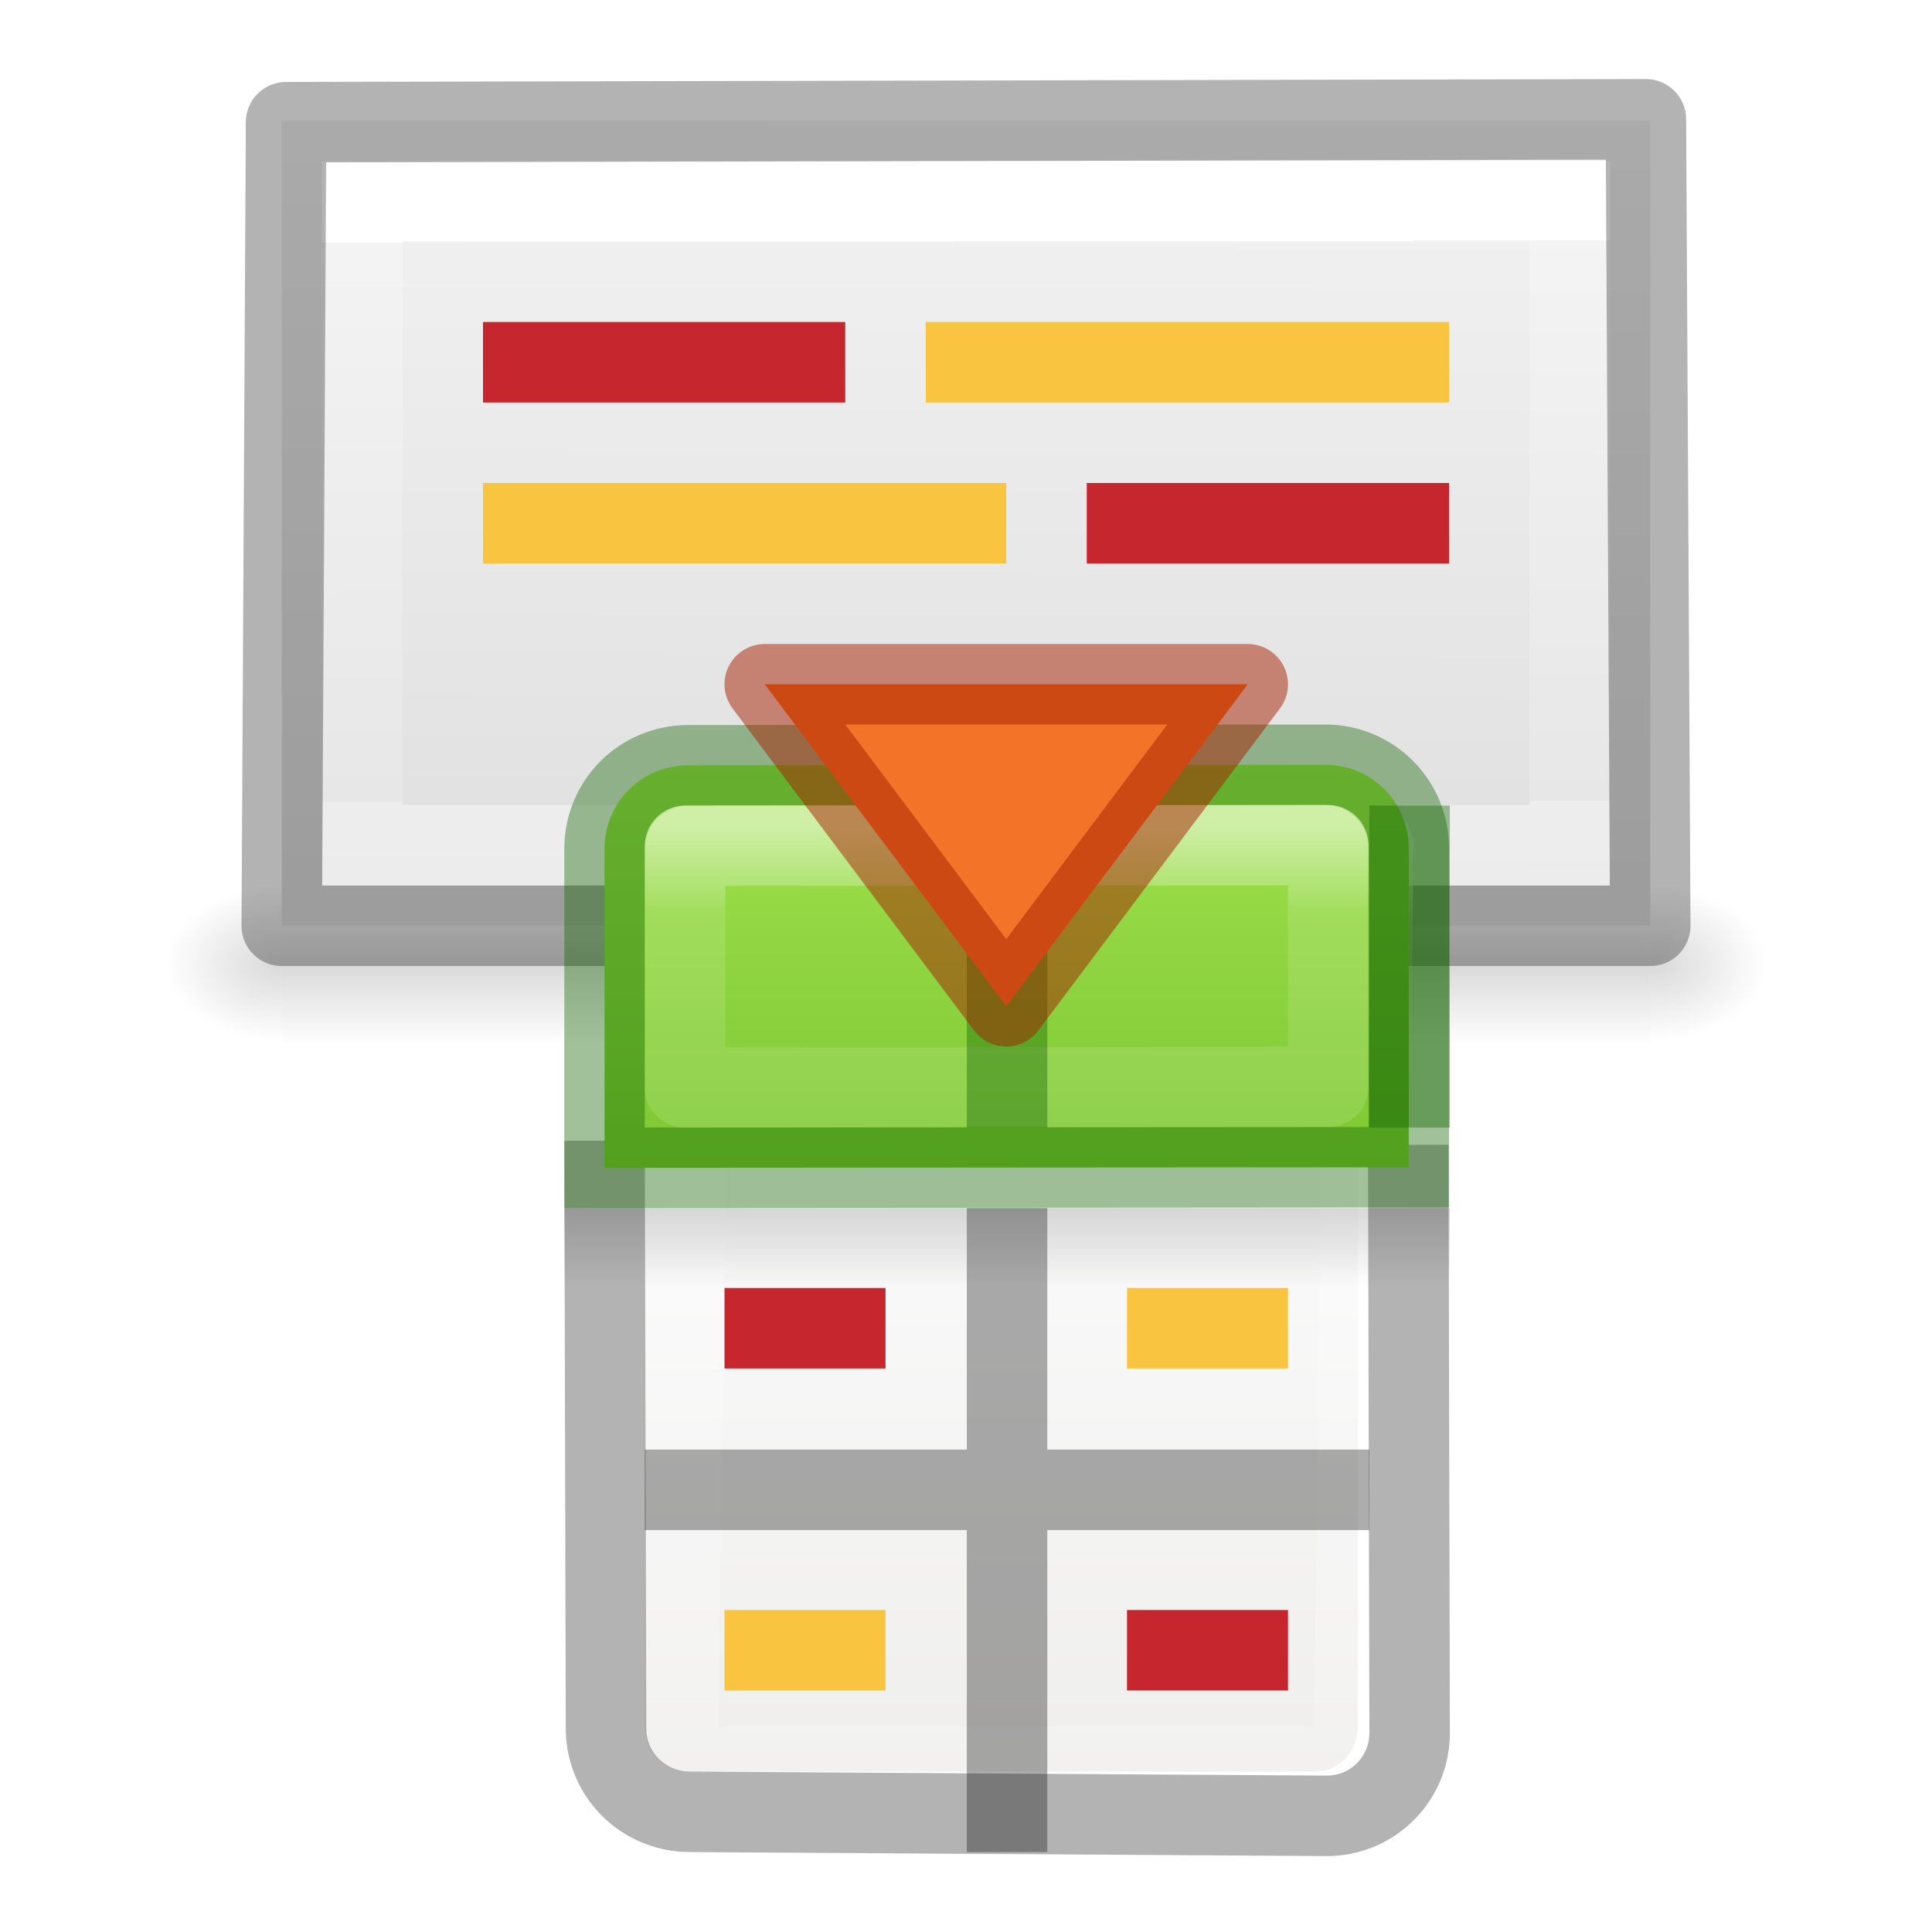
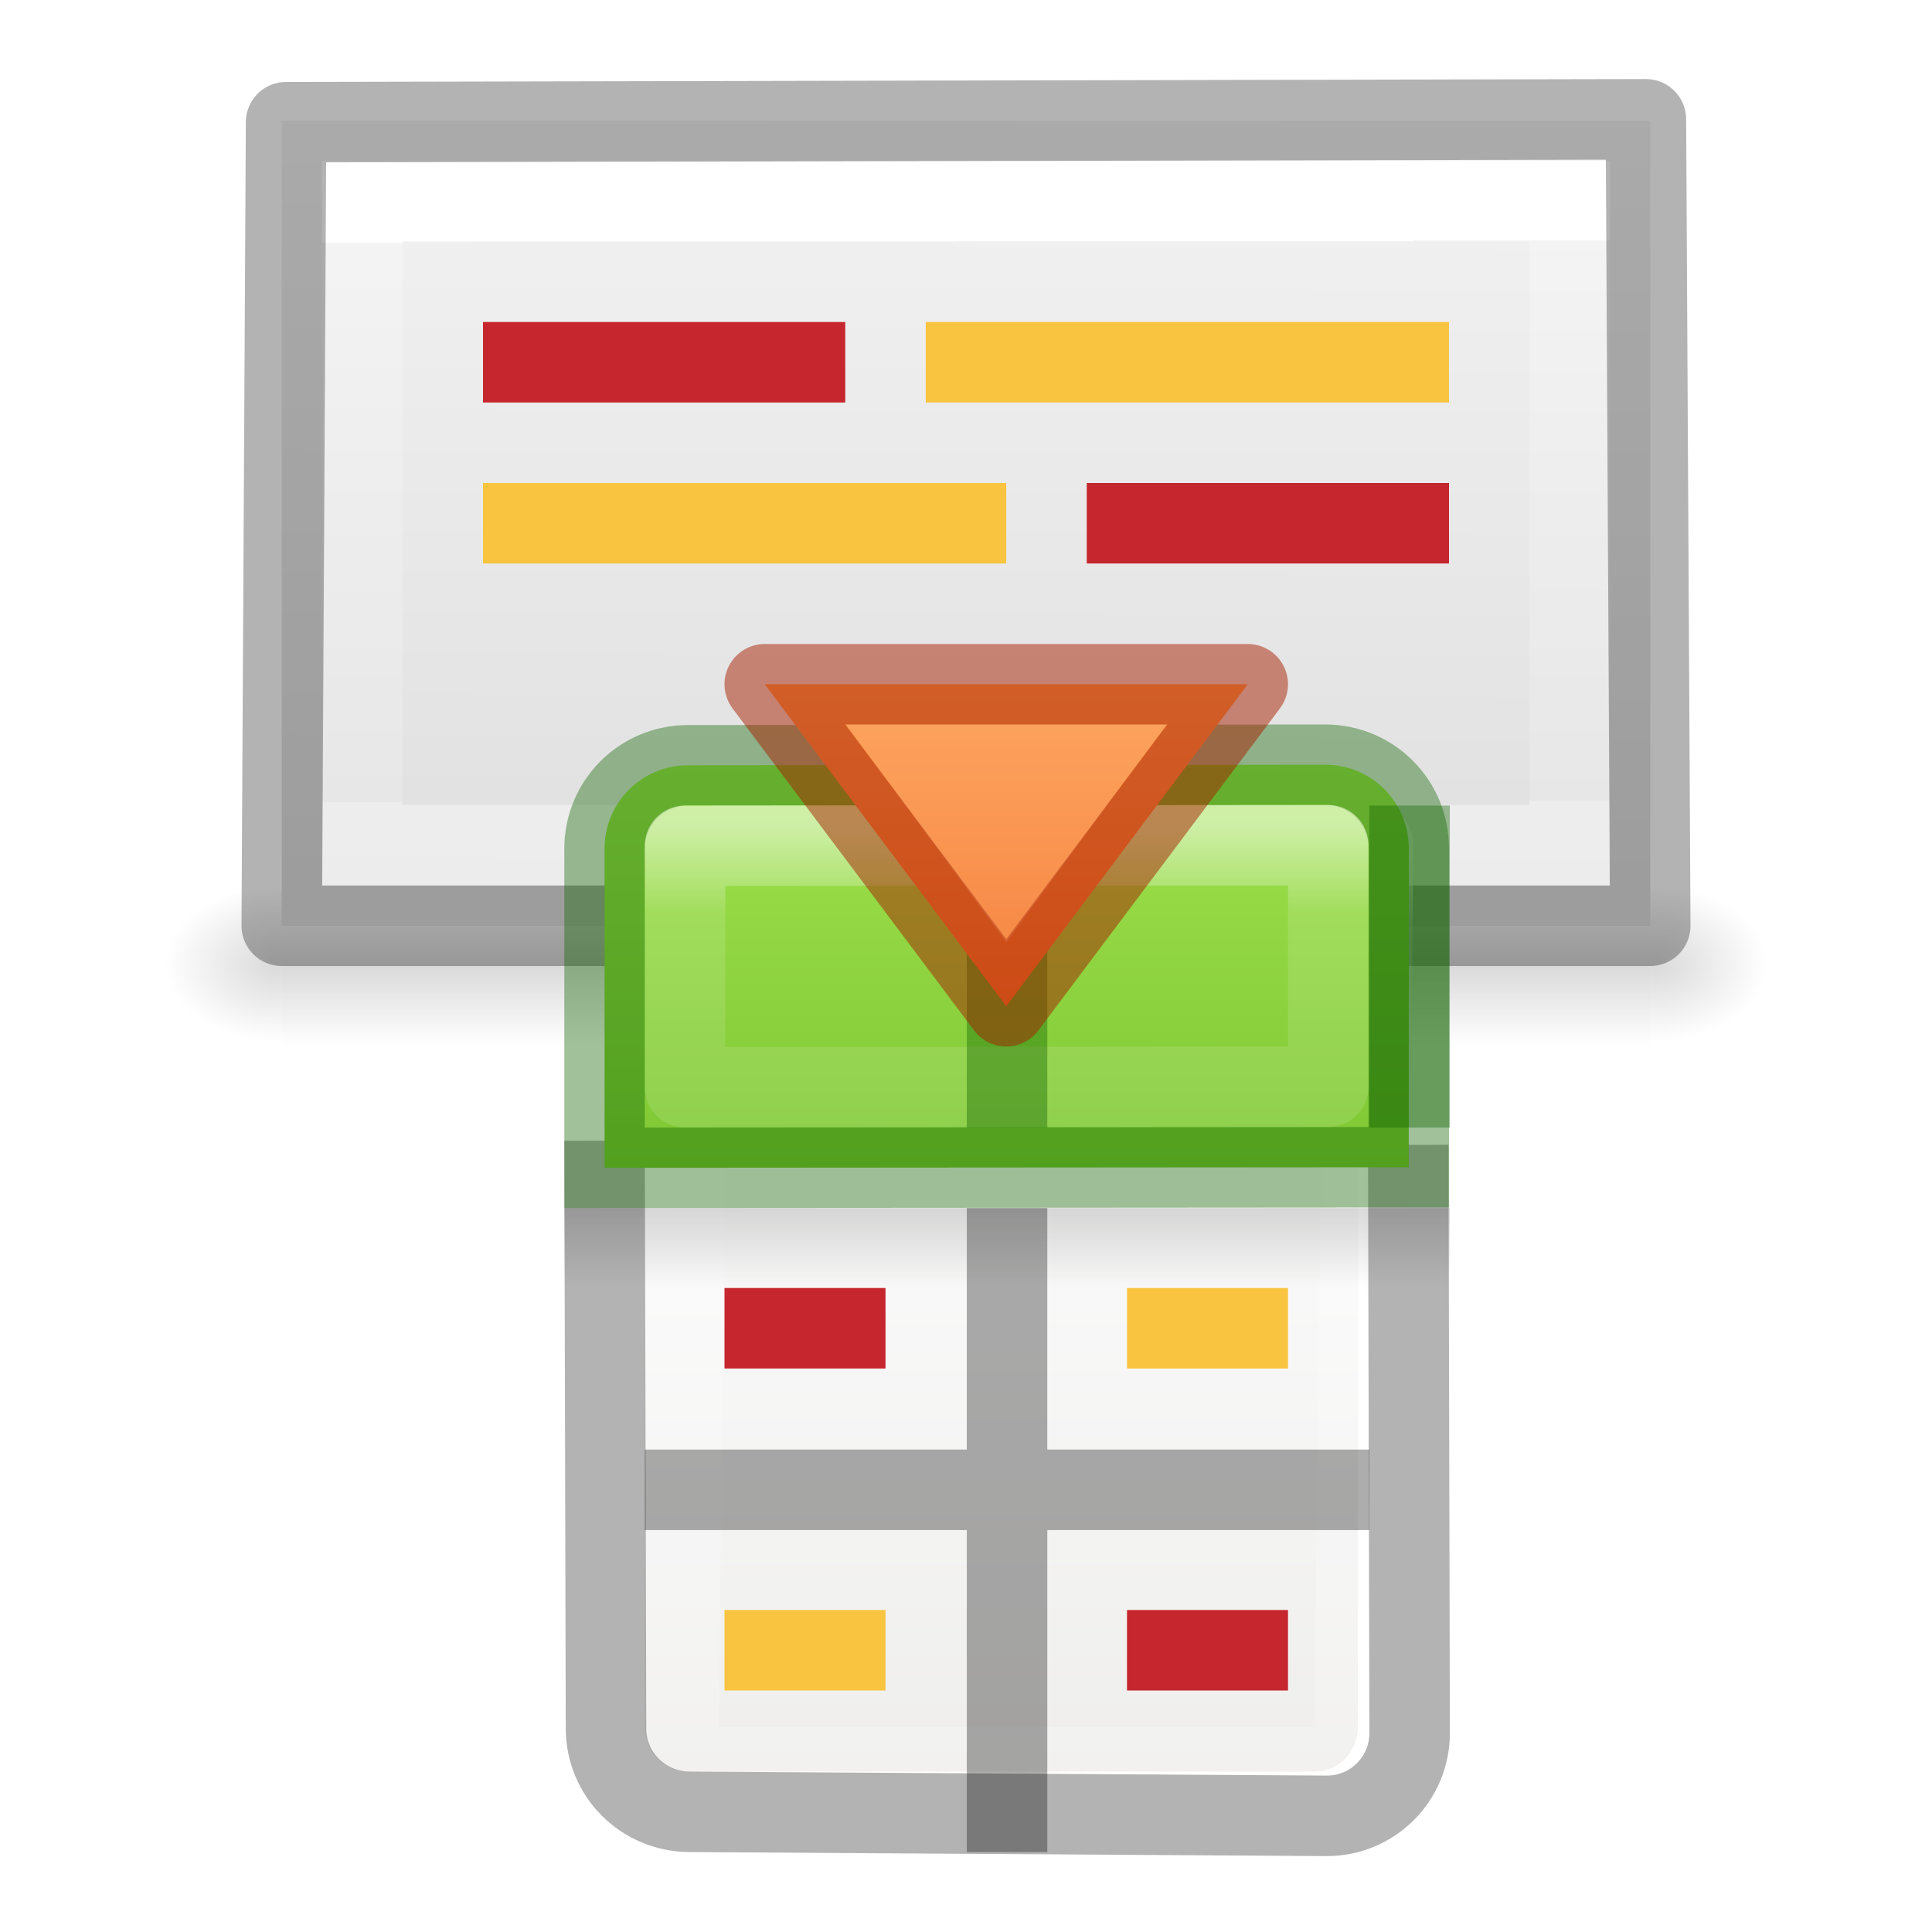
<svg xmlns="http://www.w3.org/2000/svg" xmlns:xlink="http://www.w3.org/1999/xlink" viewBox="0 0 24 24">
-   <linearGradient id="a" gradientTransform="matrix(.44577 0 0 .44994 .802 -.025)" gradientUnits="userSpaceOnUse" x1="25.132" x2="25.132" y1="15.5" y2="48.396">
+   <linearGradient id="a" gradientUnits="userSpaceOnUse" x1="12.5" x2="12.5" y1="8" y2="12.788">
+     <stop offset="0" stop-color="#ffa154" />
+     <stop offset="1" stop-color="#f37329" />
+   </linearGradient>
+   <linearGradient id="b" gradientUnits="userSpaceOnUse" x1="12.5" x2="12.5" xlink:href="#j" y1="10" y2="10.5" />
+   <linearGradient id="c" gradientTransform="matrix(.44577 0 0 .44994 .802 -.025)" gradientUnits="userSpaceOnUse" x1="25.132" x2="25.132" y1="15.5" y2="48.396">
    <stop offset="0" stop-color="#fafafa" />
    <stop offset="1" stop-color="#e2e1de" />
  </linearGradient>
-   <linearGradient id="b" gradientTransform="matrix(.48484 0 0 .52706 -.165 -.4)" gradientUnits="userSpaceOnUse" x1="24" x2="24" xlink:href="#c" y1="5" y2="43" />
-   <linearGradient id="c">
+   <linearGradient id="d" gradientTransform="matrix(.48484 0 0 .52706 -.165 -.4)" gradientUnits="userSpaceOnUse" x1="24" x2="24" xlink:href="#e" y1="5" y2="43" />
+   <linearGradient id="e">
    <stop offset="0" stop-color="#fff" />
    <stop offset=".063" stop-color="#fff" stop-opacity=".235" />
    <stop offset=".951" stop-color="#fff" stop-opacity=".157" />
    <stop offset="1" stop-color="#fff" stop-opacity=".392" />
  </linearGradient>
-   <linearGradient id="d">
+   <linearGradient id="f">
    <stop offset="0" />
    <stop offset="1" stop-opacity="0" />
  </linearGradient>
-   <linearGradient id="e" gradientTransform="matrix(.5 0 0 .25 -1 3)" gradientUnits="userSpaceOnUse" x1="23.954" x2="23.954" xlink:href="#d" y1="15.999" y2="19.963" />
-   <linearGradient id="f" gradientUnits="userSpaceOnUse" x1="8.295" x2="8.295" y1="-4.284" y2="16.85">
+   <linearGradient id="g" gradientTransform="matrix(.5 0 0 .25 -1 3)" gradientUnits="userSpaceOnUse" x1="23.954" x2="23.954" xlink:href="#f" y1="15.999" y2="19.963" />
+   <linearGradient id="h" gradientUnits="userSpaceOnUse" x1="8.295" x2="8.295" y1="-4.284" y2="16.85">
    <stop offset="0" stop-color="#cdf87e" />
    <stop offset=".262" stop-color="#a2e34f" />
    <stop offset=".661" stop-color="#68b723" />
    <stop offset="1" stop-color="#1d7e0d" />
  </linearGradient>
-   <linearGradient id="g" gradientUnits="userSpaceOnUse" x1="11.001" x2="11.001" xlink:href="#c" y1="2.269" y2="19.728" />
-   <linearGradient id="h" gradientTransform="matrix(.4054 0 0 .5135 2.27 -.324)" gradientUnits="userSpaceOnUse" x1="24" x2="24.018" y1="6.474" y2="20.018">
+   <linearGradient id="i" gradientUnits="userSpaceOnUse" x1="11.001" x2="11.001" xlink:href="#e" y1="2.269" y2="19.728" />
+   <linearGradient id="j" gradientTransform="matrix(.4054 0 0 .5135 2.27 -.324)" gradientUnits="userSpaceOnUse" x1="24" x2="24.018" y1="6.474" y2="20.018">
    <stop offset="0" stop-color="#fff" />
    <stop offset="0" stop-color="#fff" stop-opacity=".235" />
    <stop offset="1" stop-color="#fff" stop-opacity=".157" />
    <stop offset="1" stop-color="#fff" stop-opacity=".392" />
  </linearGradient>
-   <linearGradient id="i" gradientTransform="matrix(.48572 0 0 .4563 .343 .35)" gradientUnits="userSpaceOnUse" x1="25.132" x2="25.043" y1=".985" y2="28.72">
+   <linearGradient id="k" gradientTransform="matrix(.48572 0 0 .4563 .343 .35)" gradientUnits="userSpaceOnUse" x1="25.132" x2="25.043" y1=".985" y2="28.72">
    <stop offset="0" stop-color="#f4f4f4" />
    <stop offset="1" stop-color="#dbdbdb" />
  </linearGradient>
-   <radialGradient id="j" cx="605.714" cy="486.648" gradientTransform="matrix(.01205 0 0 .00824 13.24 18.98)" gradientUnits="userSpaceOnUse" r="117.143" xlink:href="#d" />
-   <radialGradient id="k" cx="605.714" cy="486.648" gradientTransform="matrix(-.01205 0 0 .00824 10.76 18.98)" gradientUnits="userSpaceOnUse" r="117.143" xlink:href="#d" />
-   <linearGradient id="l" gradientTransform="matrix(.0352 0 0 .00824 -.725 18.98)" gradientUnits="userSpaceOnUse" x1="302.857" x2="302.857" y1="366.648" y2="609.505">
+   <radialGradient id="l" cx="605.714" cy="486.648" gradientTransform="matrix(.01205 0 0 .00824 13.24 18.98)" gradientUnits="userSpaceOnUse" r="117.143" xlink:href="#f" />
+   <radialGradient id="m" cx="605.714" cy="486.648" gradientTransform="matrix(-.01205 0 0 .00824 10.76 18.98)" gradientUnits="userSpaceOnUse" r="117.143" xlink:href="#f" />
+   <linearGradient id="n" gradientTransform="matrix(.0352 0 0 .00824 -.725 18.98)" gradientUnits="userSpaceOnUse" x1="302.857" x2="302.857" y1="366.648" y2="609.505">
    <stop offset="0" stop-opacity="0" />
    <stop offset=".5" />
    <stop offset="1" stop-opacity="0" />
  </linearGradient>
  <g transform="translate(0 -11.01803)">
-     <path d="m3.5 22h17v2h-17z" fill="url(#l)" opacity=".15" />
-     <path d="m3.5 22v2c-.62.004-1.5-.448-1.5-1s.692-1 1.5-1z" fill="url(#k)" opacity=".15" />
-     <path d="m20.5 22v2c.62.004 1.5-.448 1.5-1s-.692-1-1.5-1z" fill="url(#j)" opacity=".15" />
+     <path d="m3.5 22h17v2h-17z" fill="url(#n)" opacity=".15" />
+     <path d="m3.5 22v2c-.62.004-1.5-.448-1.5-1s.692-1 1.5-1z" fill="url(#m)" opacity=".15" />
+     <path d="m20.5 22v2c.62.004 1.5-.448 1.5-1s-.692-1-1.5-1z" fill="url(#l)" opacity=".15" />
  </g>
-   <path d="m3.5 1.5h17v10h-17z" fill="url(#i)" />
+   <path d="m3.5 1.5h17v10h-17z" fill="url(#k)" />
  <g fill="none">
-     <path d="m19.5 10.5h-15v-8h15z" stroke="url(#h)" stroke-linecap="round" />
+     <path d="m19.5 10.5h-15v-8h15z" stroke="url(#j)" stroke-linecap="round" />
    <path d="m3.554 1.518 16.892-.036.054 10.018h-17z" opacity=".3" stroke="#000" stroke-linejoin="round" />
    <path d="m6 4.5h4.5" stroke="#c6262e" />
    <path d="m11.5 4.5h6.5" stroke="#f9c440" />
    <path d="m18 6.5h-4.5" stroke="#c6262e" />
    <path d="m12.5 6.5h-6.5" stroke="#f9c440" />
  </g>
  <g transform="translate(6.01 8.007)">
-     <rect fill="url(#a)" height="12" rx=".528" ry=".556" width="8.858" x="2" y="2" />
-     <path d="m2.5 2.5h8.5l-.142 11.5h-8.498z" fill="none" stroke="url(#b)" stroke-linecap="round" stroke-linejoin="round" stroke-width="1.1" />
-     <path d="m1 7h11v1h-11z" fill="url(#e)" opacity=".15" />
+     <rect fill="url(#c)" height="12" rx=".528" ry=".556" width="8.858" x="2" y="2" />
+     <path d="m2.5 2.5h8.5l-.142 11.5h-8.498z" fill="none" stroke="url(#d)" stroke-linecap="round" stroke-linejoin="round" stroke-width="1.1" />
+     <path d="m1 7h11v1h-11z" fill="url(#g)" opacity=".15" />
    <path d="m1.5 6.163.018 7.3c0 .575.462 1.033 1.036 1.037l7.91.05c.575.005 1.04-.46 1.037-1.035l-.017-7.3" fill="none" opacity=".3" stroke="#000" />
-     <path d="m2.536 1.5c-.574 0-1.036.462-1.036 1.036v3.964l9.99-.007v-3.963c0-.574-.463-1.037-1.037-1.037z" fill="url(#f)" />
+     <path d="m2.536 1.5c-.574 0-1.036.462-1.036 1.036v3.964l9.99-.007v-3.963c0-.574-.463-1.037-1.037-1.037z" fill="url(#h)" />
    <g fill="none" stroke-linecap="round">
      <path d="m2.536 1.5c-.574 0-1.036.462-1.036 1.036v3.964l9.99-.007v-3.963c0-.574-.463-1.037-1.037-1.037z" opacity=".4" stroke="#126400" />
-       <path d="m2.5 2.5v3l7.99-.007v-3z" opacity=".5" stroke="url(#g)" stroke-linejoin="round" />
+       <path d="m2.5 2.5v3l7.99-.007v-3z" opacity=".5" stroke="url(#i)" stroke-linejoin="round" />
    </g>
    <path d="m6 7h1v8h-1zm-4 3h4v1h-4zm5 0h4v1h-4z" opacity=".321" />
    <path d="m6 2h1v4h-1zm5 0h1v4h-1z" fill="#126400" opacity=".4" />
    <g fill="none">
      <path d="m2.99 8.493h2" stroke="#c6262e" />
      <path d="m7.99 8.493h2" stroke="#f9c440" />
      <path d="m9.99 12.493h-2" stroke="#c6262e" />
      <path d="m4.99 12.493h-2" stroke="#f9c440" />
    </g>
  </g>
-   <path d="m12.5 12.5-3-4h6z" fill="#f37329" stroke="#a62100" stroke-linecap="round" stroke-linejoin="round" stroke-opacity=".502" />
+   <g stroke-opacity=".502">
+     <path d="m12.5 12.5-3-4h6z" fill="url(#a)" stroke="#a62100" stroke-linecap="round" stroke-linejoin="round" />
+     <path d="m12.5 10.86-1-1.36h2z" fill="none" opacity=".5" stroke="url(#b)" stroke-linecap="square" />
+   </g>
</svg>
